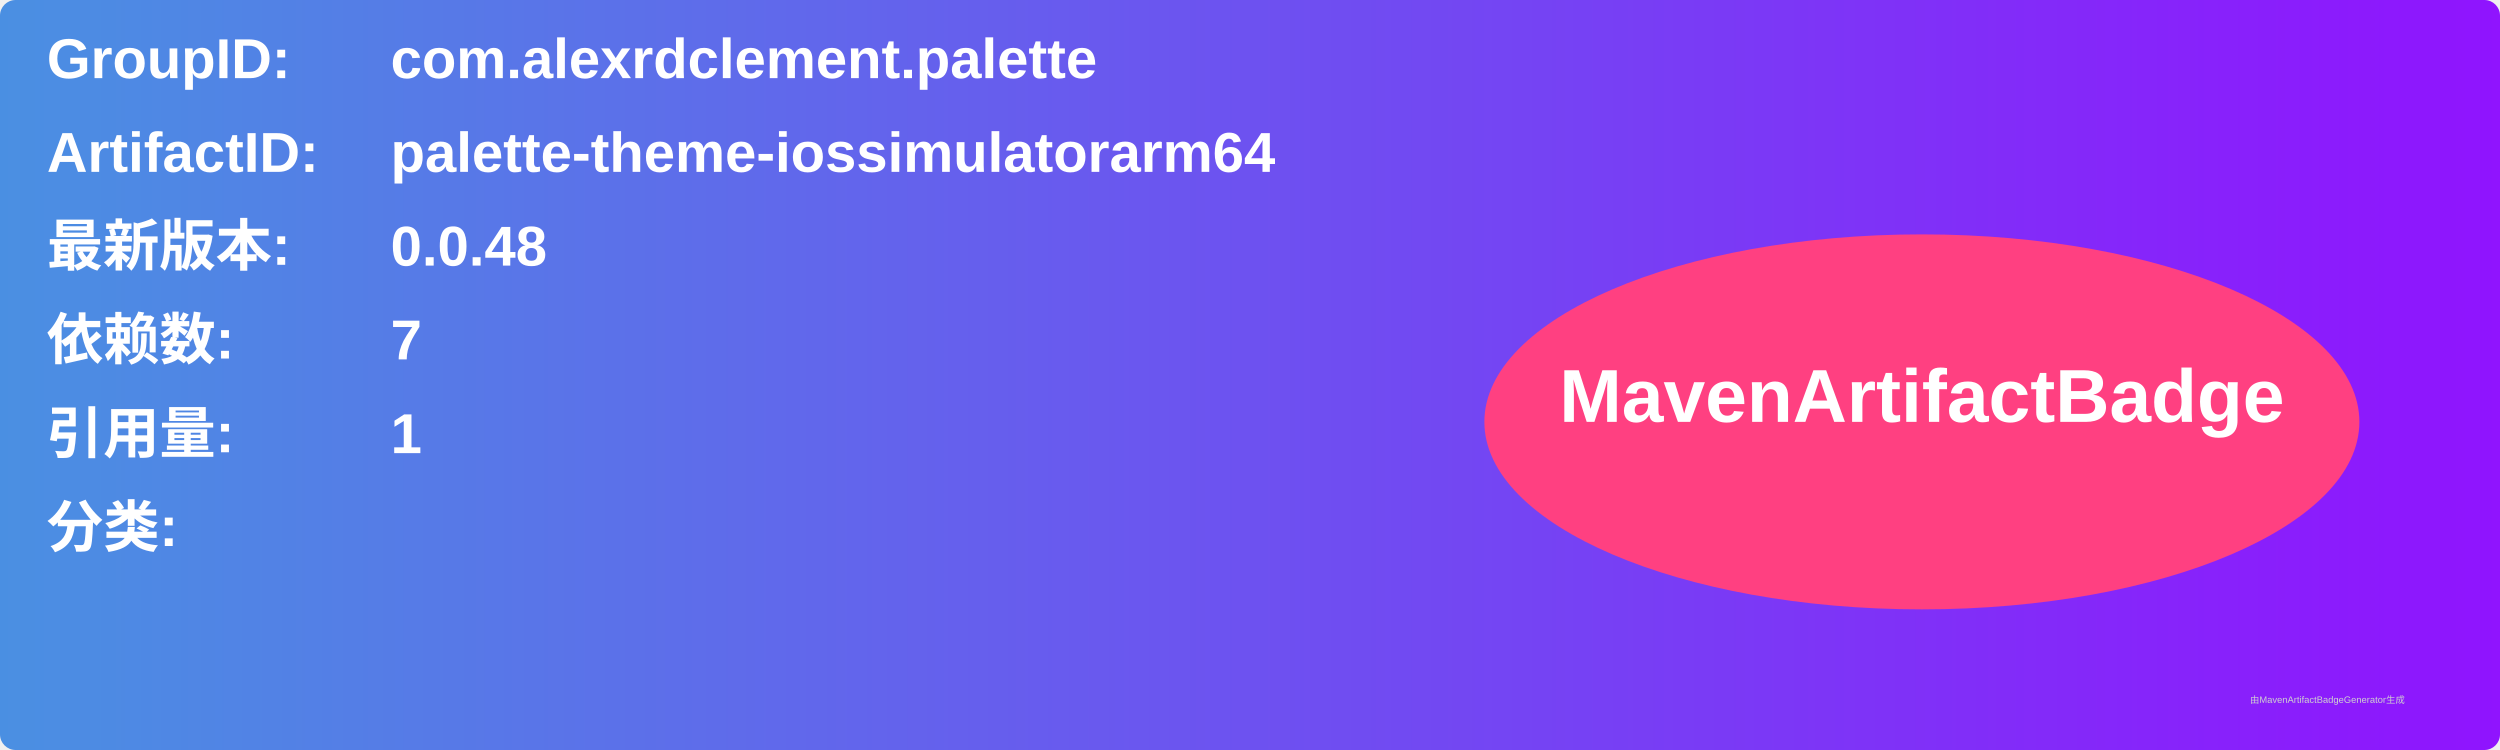
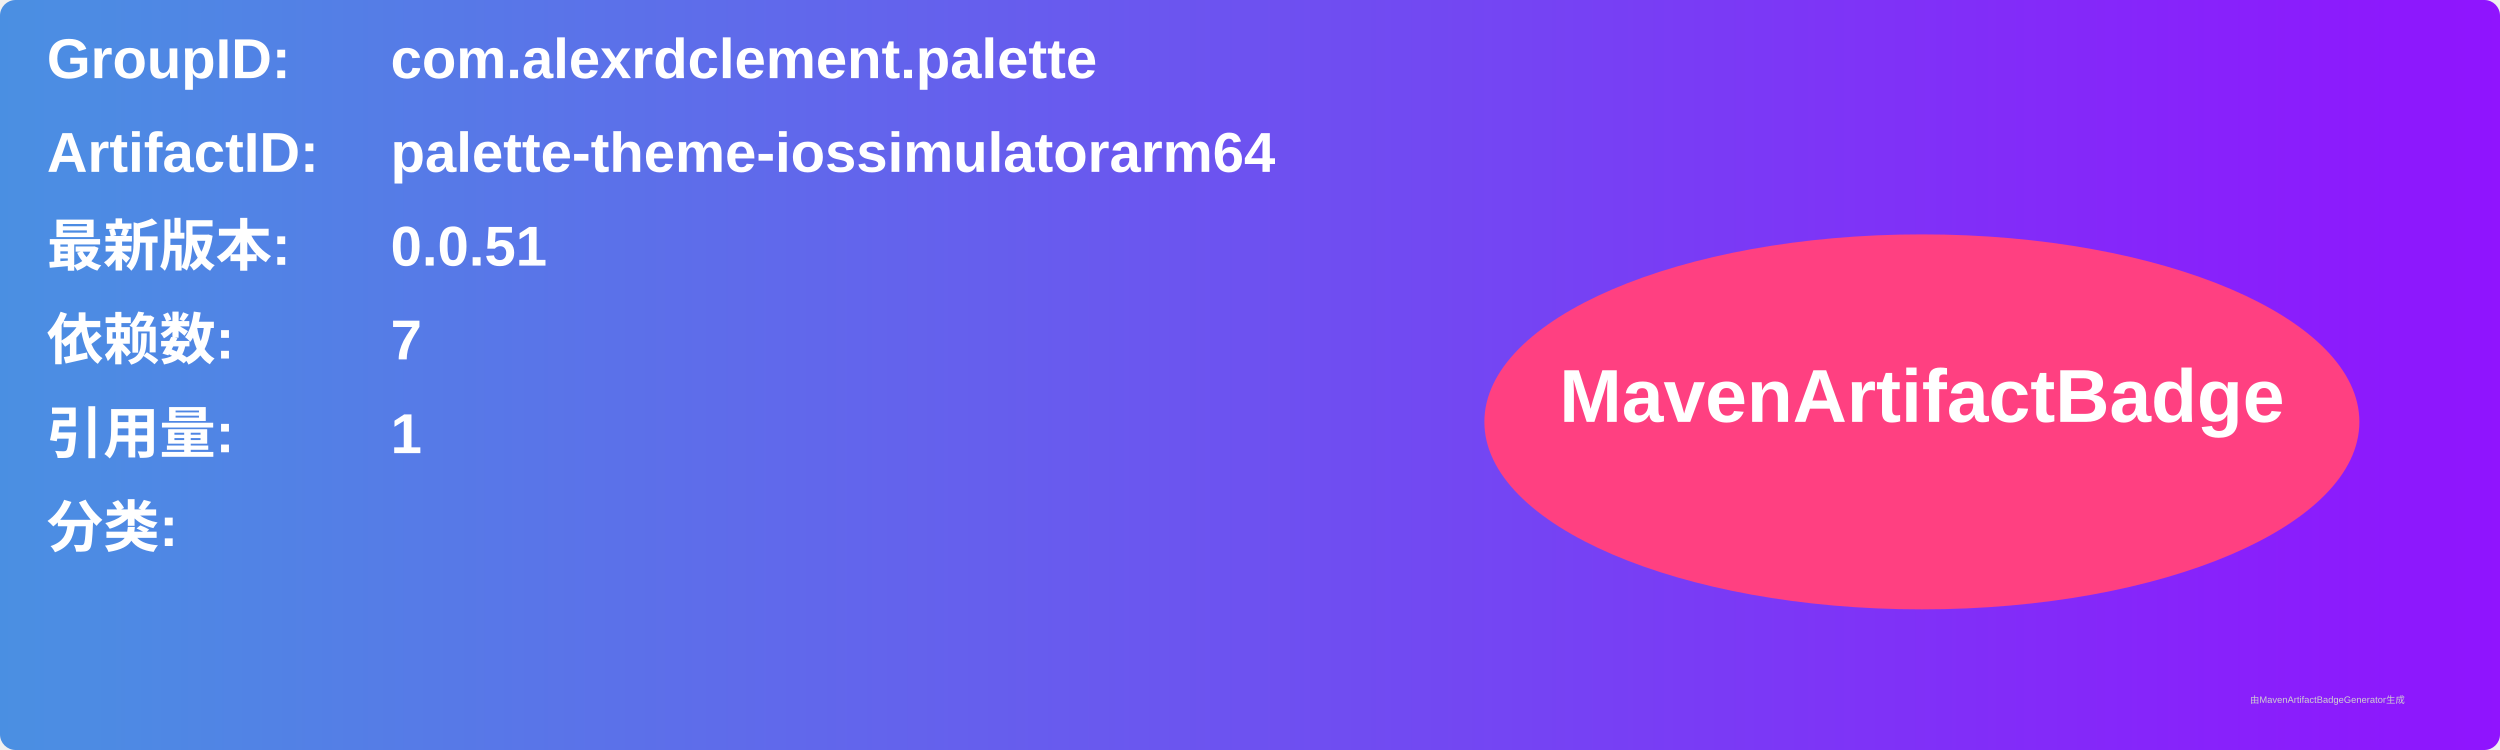
<svg xmlns="http://www.w3.org/2000/svg" width="800" height="240" viewBox="0 0 800 240">
  <linearGradient id="grad" x1="0%" y1="0%" x2="100%" y2="0%">
    <stop offset="0%" stop-color="#4a90e2" />
    <stop offset="100%" stop-color="#9013fe" />
  </linearGradient>
  <rect width="100%" height="100%" rx="5" ry="5" fill="url(#grad)" />
  <g transform="translate(15, 15)">
    <text x="0" y="10" font-family="Arial" font-size="18" fill="white" font-weight="bold" width="260">GroupID:</text>
    <text x="110" y="10" font-family="Arial" font-size="18" fill="white" font-weight="bold" width="460">com.alexrdclement.palette</text>
    <text x="0" y="40" font-family="Arial" font-size="18" fill="white" font-weight="bold" width="260">ArtifactID:</text>
    <text x="110" y="40" font-family="Arial" font-size="18" fill="white" font-weight="bold" width="460">palette-theme-iossimulatorarm64</text>
    <text x="0" y="70" font-family="Arial" font-size="18" fill="white" font-weight="bold">最新版本:</text>
    <text x="110" y="70" font-family="Arial" font-size="18" fill="white" font-weight="bold">
-       <tspan font-weight="bold">0.0.48</tspan>
+       <tspan font-weight="bold">0.0.51</tspan>
    </text>
    <text x="0" y="100" font-family="Arial" font-size="18" fill="white" font-weight="bold">依赖数: </text>
    <text x="110" y="100" font-family="Arial" font-size="18" fill="white">
      <tspan font-weight="bold">7</tspan>
    </text>
    <text x="0" y="130" font-family="Arial" font-size="18" fill="white" font-weight="bold">引用量: </text>
    <text x="110" y="130" font-family="Arial" font-size="18" fill="white">
      <tspan font-weight="bold">1</tspan>
    </text>
    <text x="0" y="160" font-family="Arial" font-size="18" fill="white" font-weight="bold">分类:</text>
    <text x="10" y="190" font-family="Arial" font-size="10" fill="white">
      <tspan font-weight="bold" />
    </text>
    <ellipse cx="600" cy="120" rx="140" ry="60" fill="#ff4081" />
    <text x="600" y="120" text-anchor="middle" font-family="Arial" font-size="24" fill="white" font-weight="bold">MavenArtifactBadge</text>
  </g>
  <text x="720" y="225" font-family="Arial" font-size="3" fill="#d0d0d0">由MavenArtifactBadgeGenerator生成</text>
</svg>
